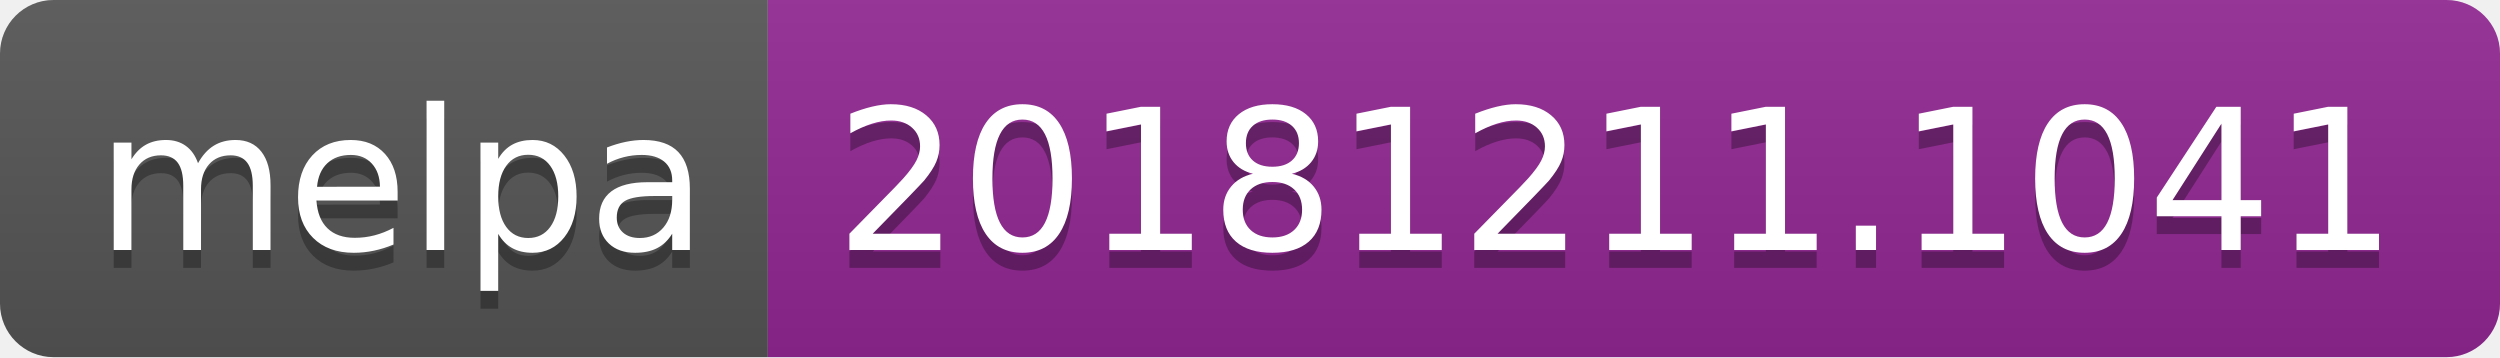
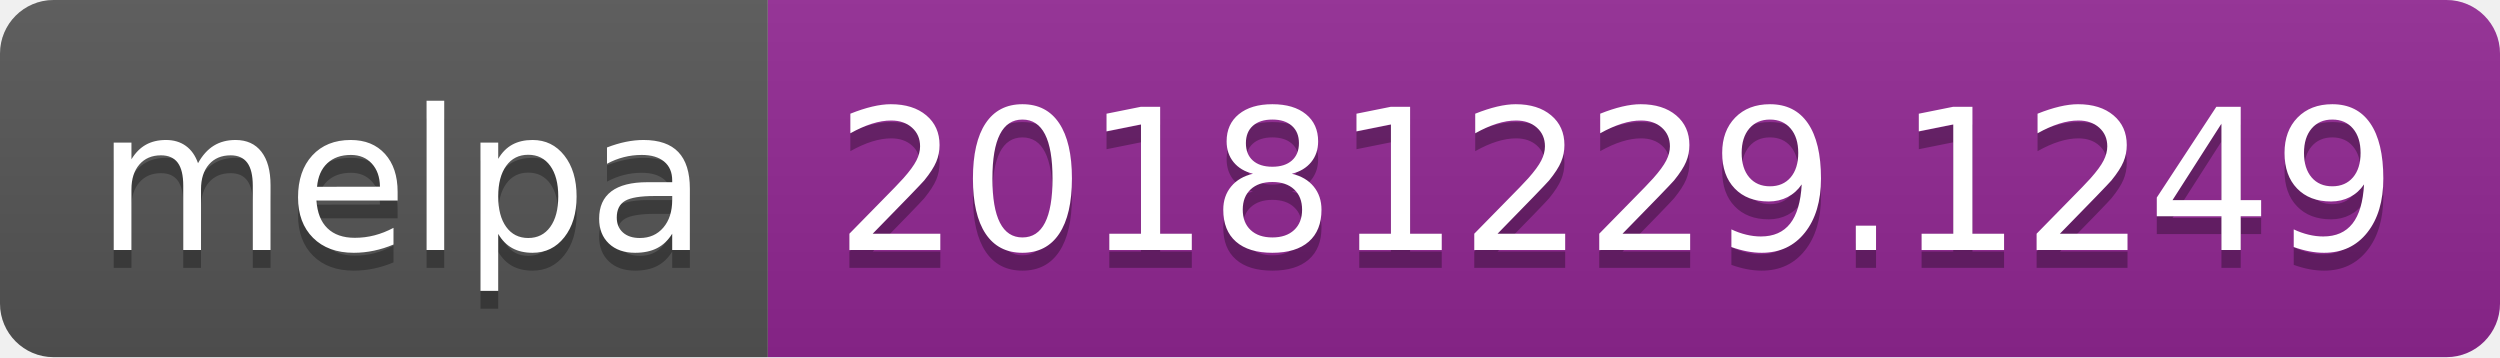
<svg xmlns="http://www.w3.org/2000/svg" width="140" height="20">
  <linearGradient id="b" x2="0" y2="100%">
    <stop offset="0" stop-color="#bbb" stop-opacity=".1" />
    <stop offset="1" stop-opacity=".1" />
  </linearGradient>
  <clipPath id="a">
    <rect width="140" height="20" rx="3" fill="#fff" />
  </clipPath>
  <g clip-path="url(#a)">
    <path fill="#555" d="M0 0h43v20H0z" />
    <path fill="#922793" d="M43 0h97v20H43z" />
    <path fill="url(#b)" d="M0 0h140v20H0z" />
  </g>
  <g fill="#fff" text-anchor="middle" font-family="DejaVu Sans,Verdana,Geneva,sans-serif" font-size="110">
    <text x="225" y="150" fill="#010101" fill-opacity=".3" transform="scale(.1)" textLength="330">melpa</text>
    <text x="225" y="140" transform="scale(.1)" textLength="330">melpa</text>
-     <text x="905" y="150" fill="#010101" fill-opacity=".3" transform="scale(.1)" textLength="870">20181211.1041</text>
-     <text x="905" y="140" transform="scale(.1)" textLength="870">20181211.1041</text>
+     <text x="905" y="150" fill="#010101" fill-opacity=".3" transform="scale(.1)" textLength="870">20181229.1249</text>
+     <text x="905" y="140" transform="scale(.1)" textLength="870">20181229.1249</text>
  </g>
</svg>
